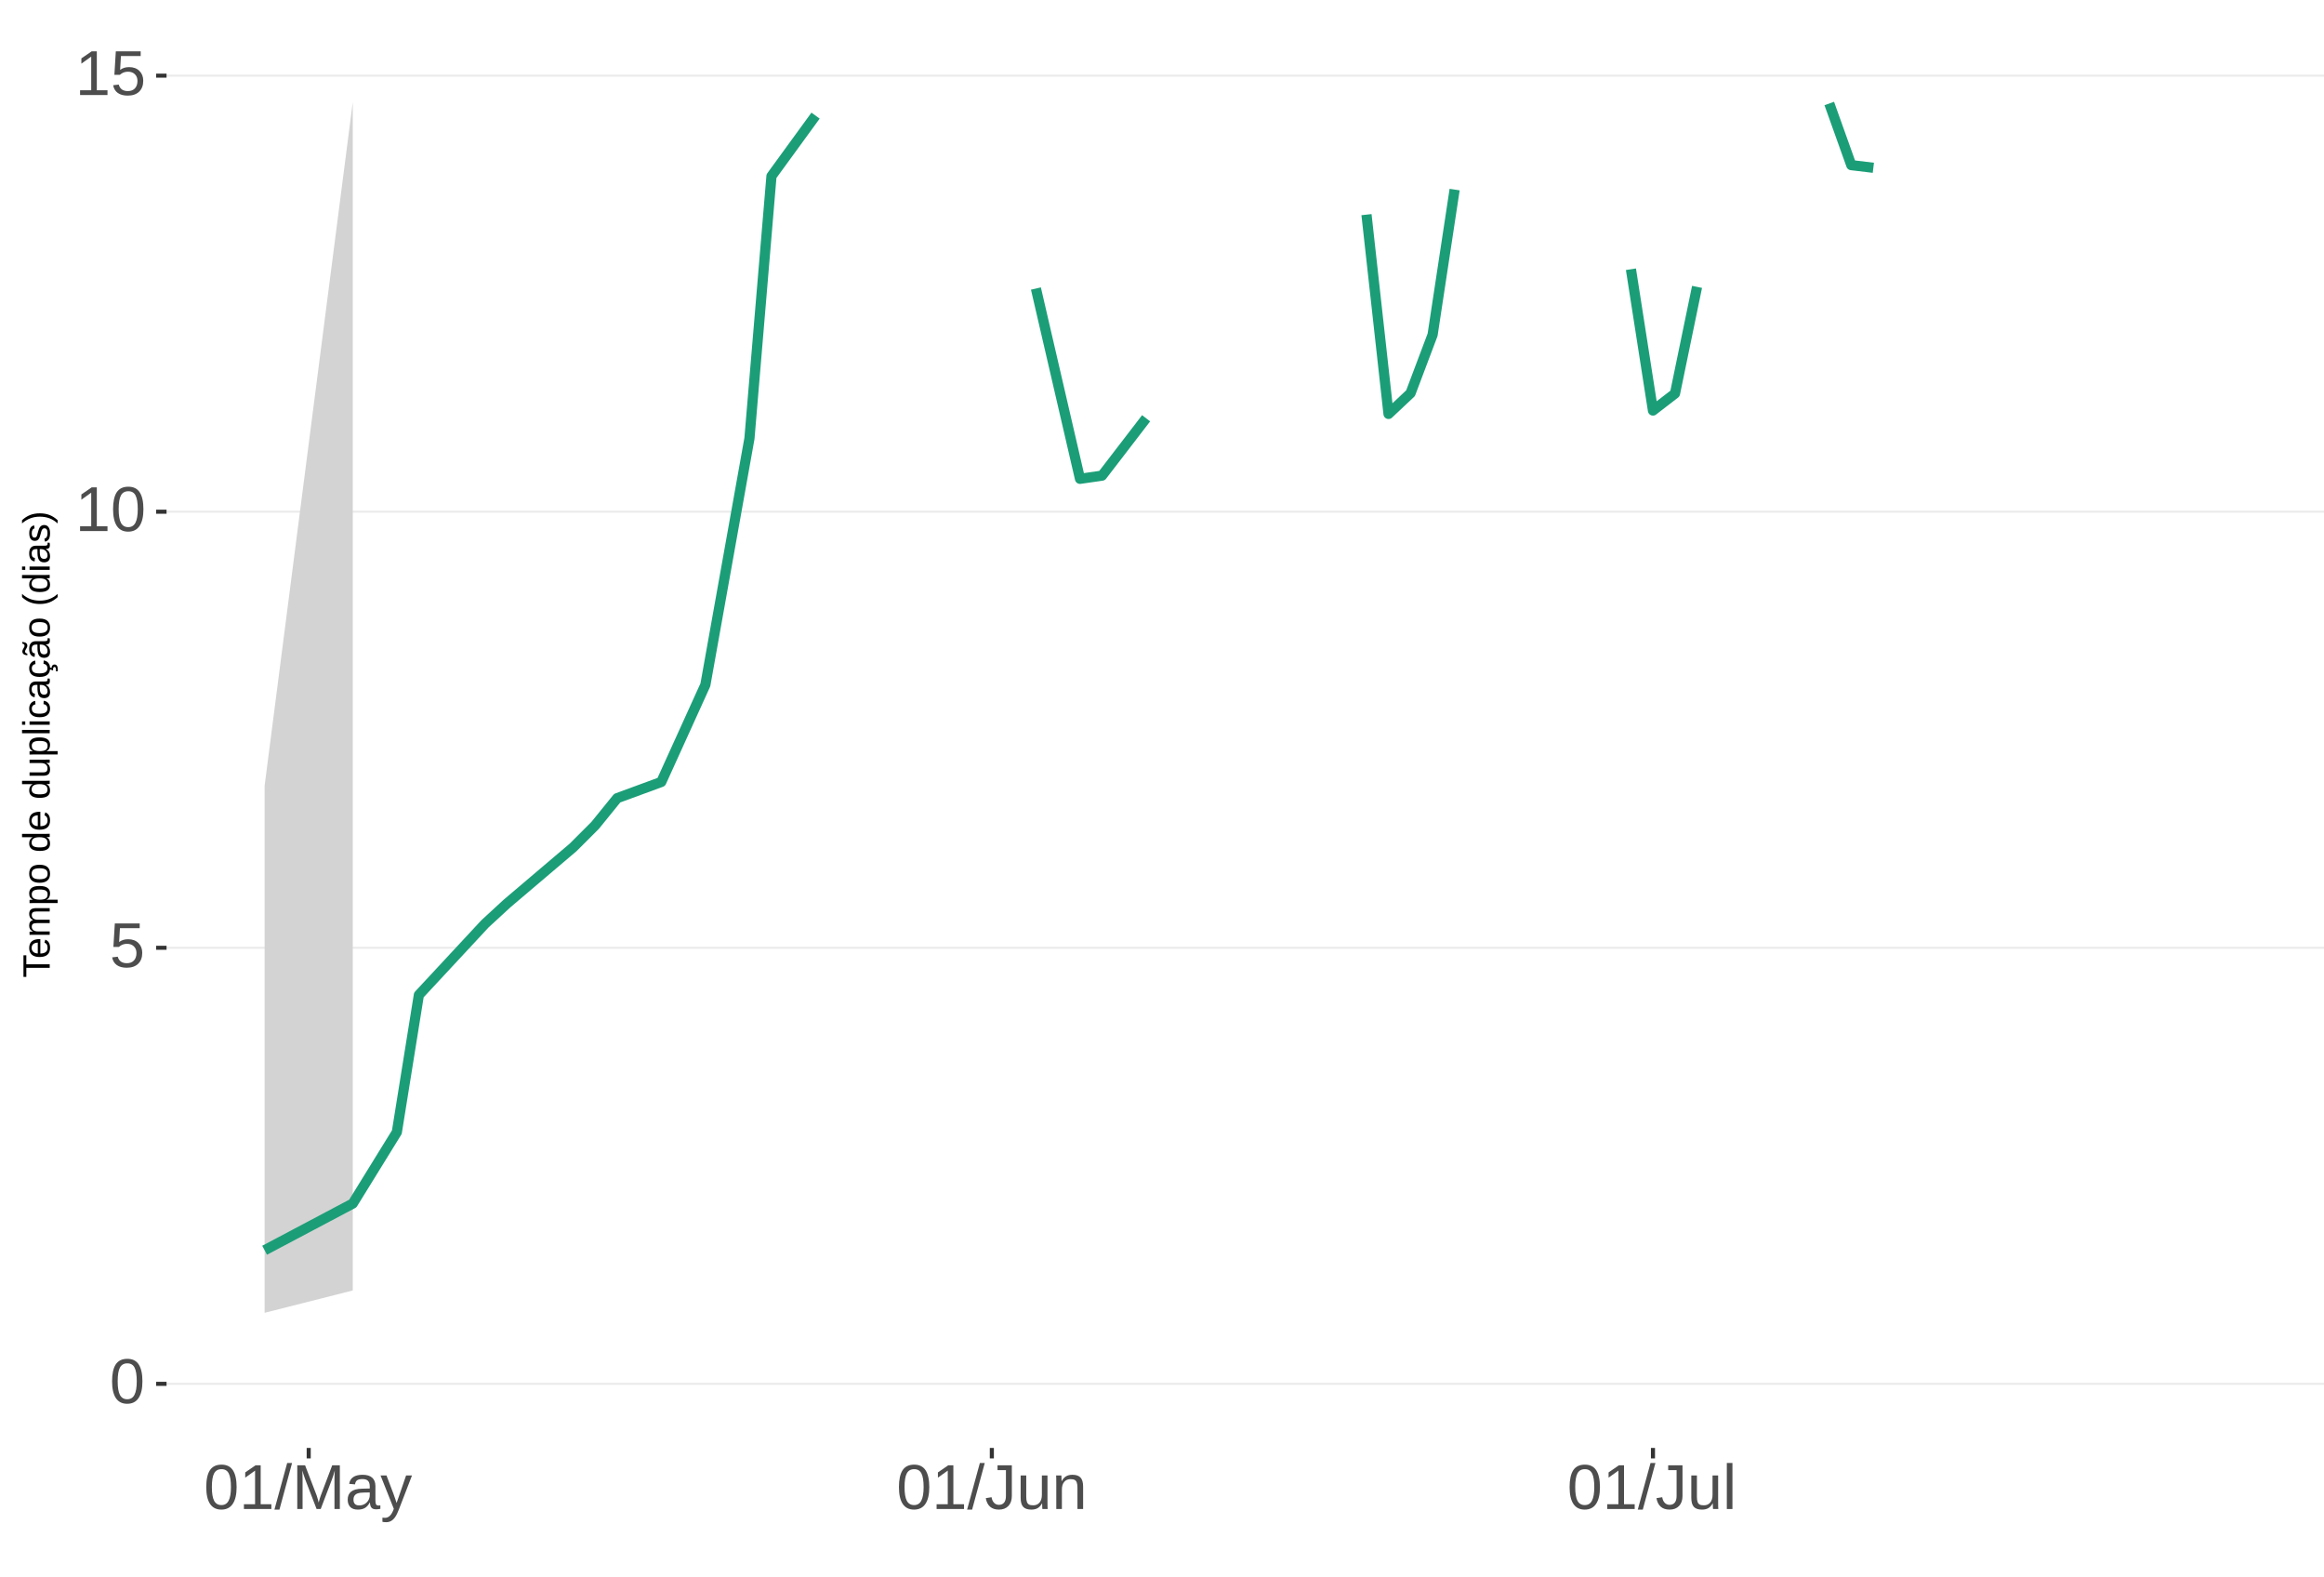
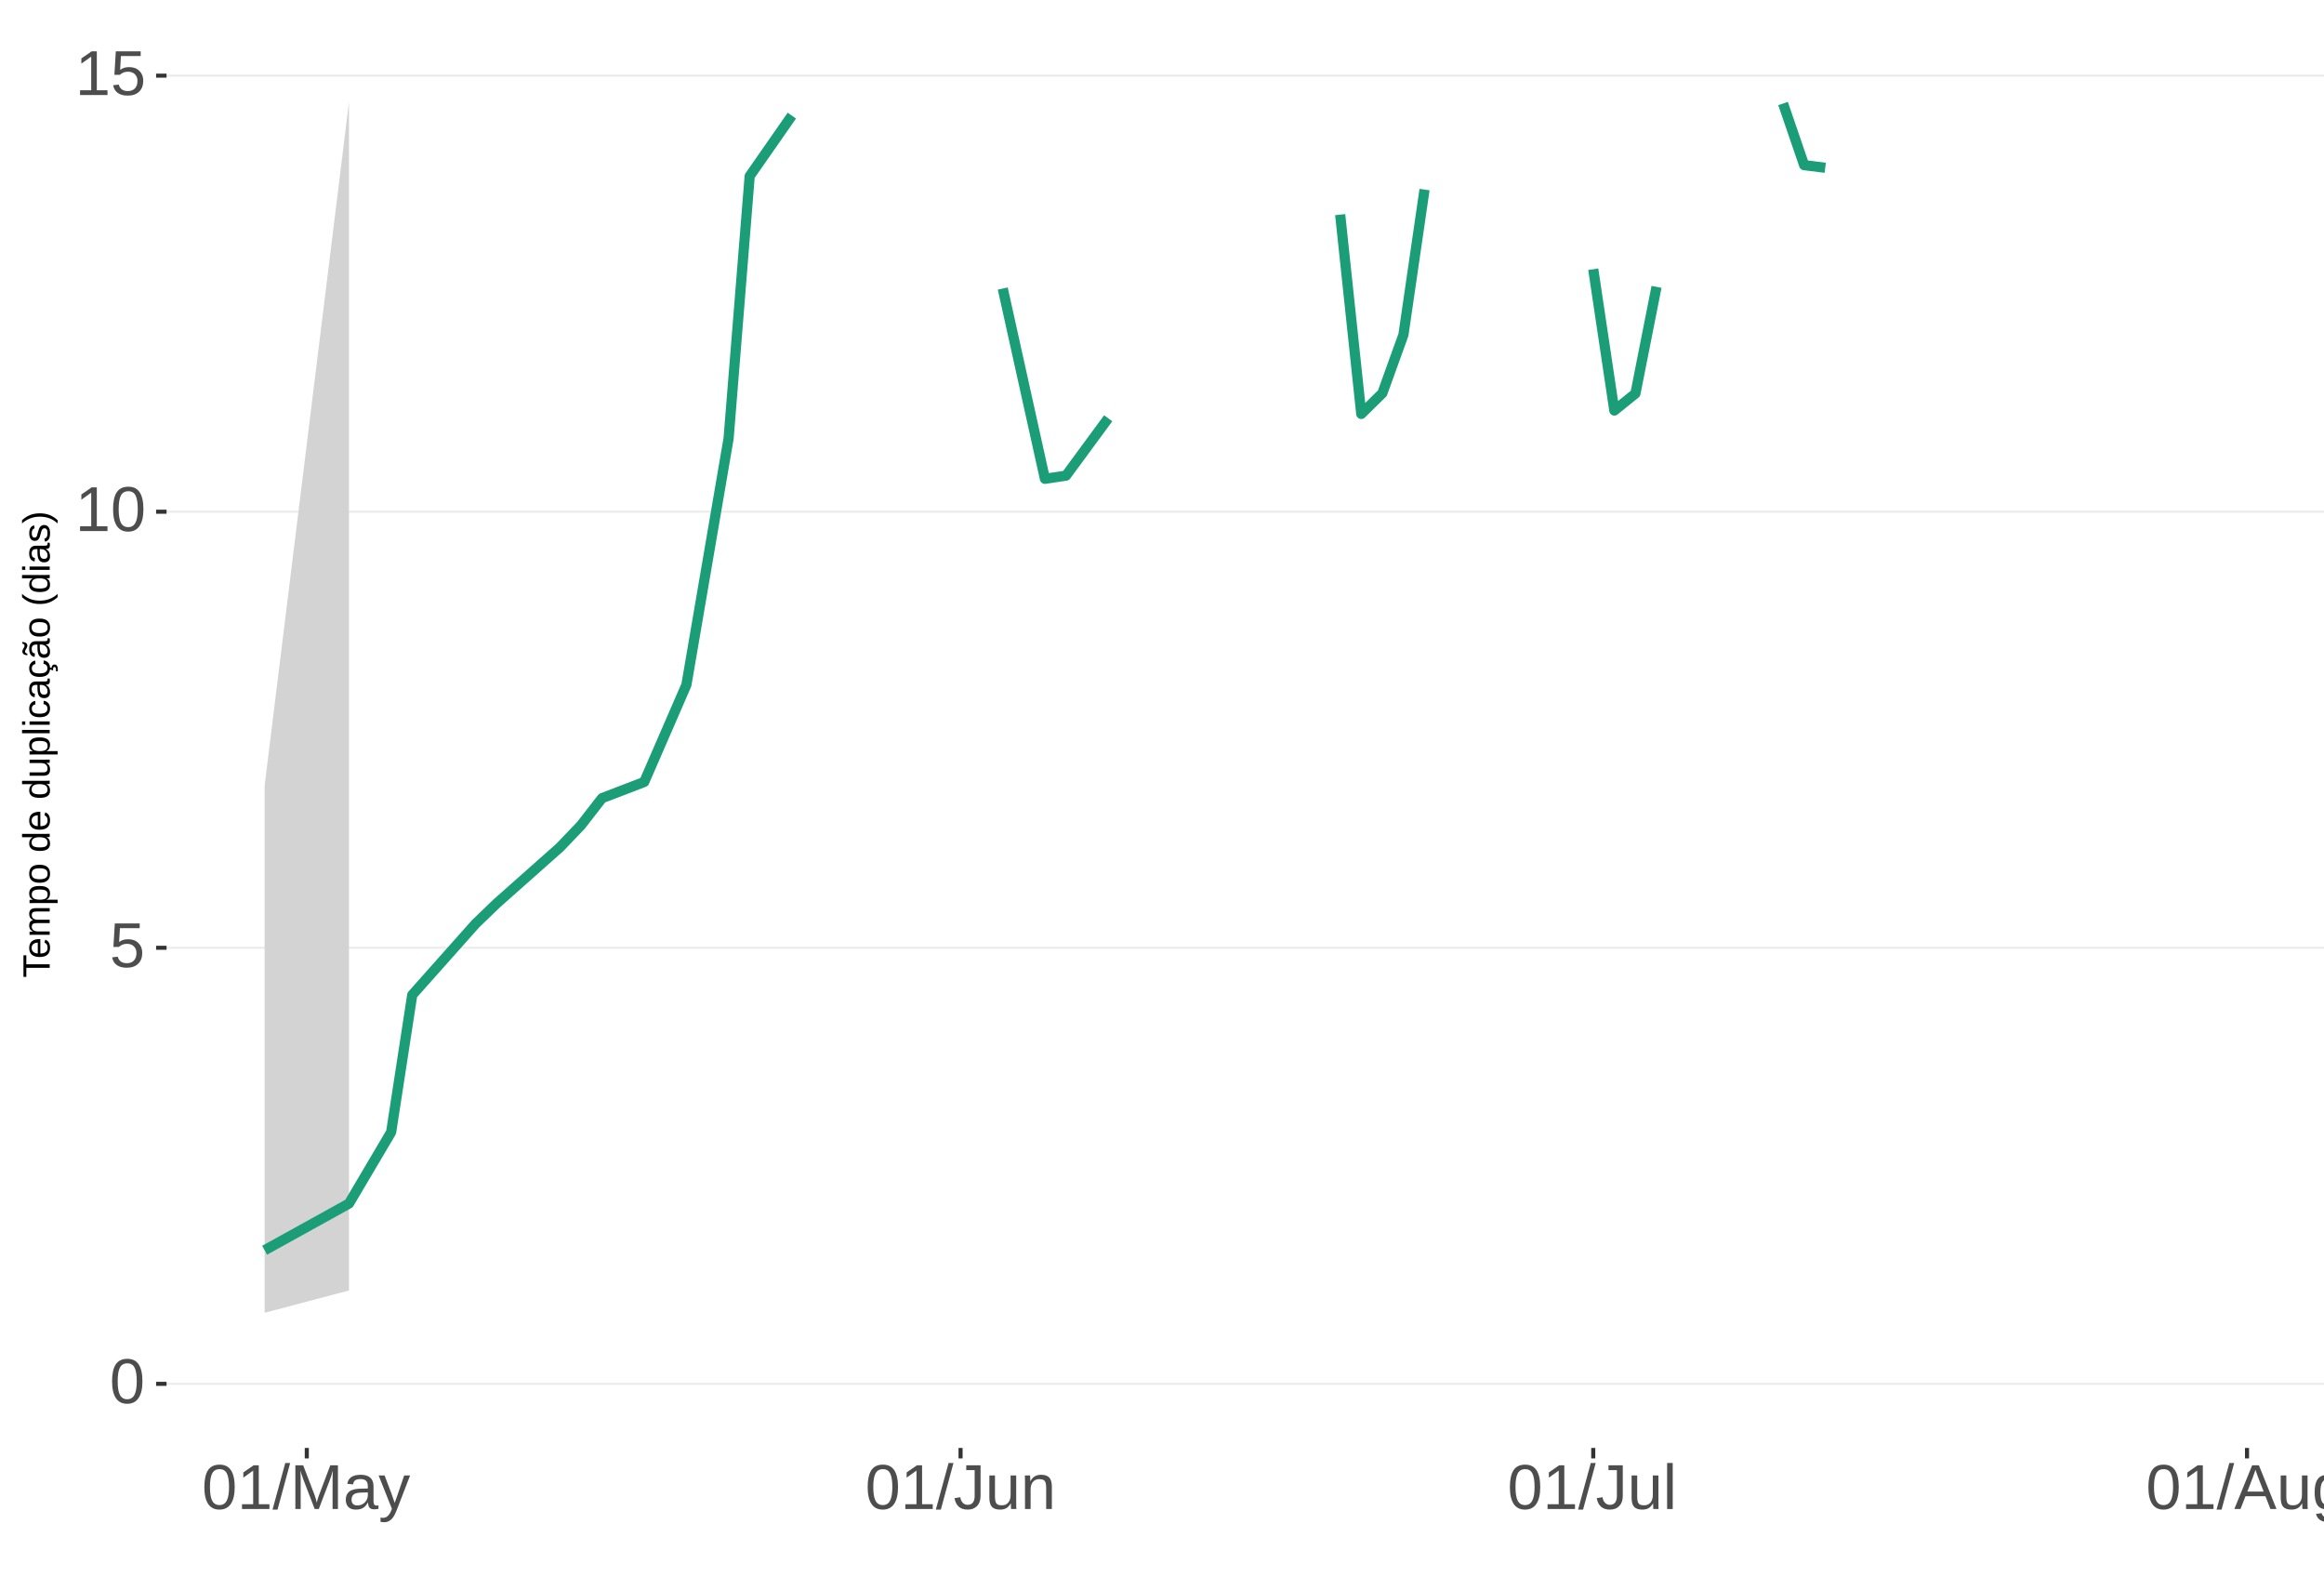
<svg xmlns="http://www.w3.org/2000/svg" xmlns:xlink="http://www.w3.org/1999/xlink" width="609pt" height="413pt" viewBox="0 0 609 413" version="1.1">
  <defs>
    <g>
      <symbol overflow="visible" id="glyph0-0">
        <path style="stroke:none;" d="M 1.672 -11.453 L 10.812 -11.453 L 10.812 0 L 1.672 0 Z M 2.281 -10.844 L 2.281 -0.625 L 10.203 -0.625 L 10.203 -10.844 Z M 2.281 -10.844 " />
      </symbol>
      <symbol overflow="visible" id="glyph0-1">
        <path style="stroke:none;" d="M 8.609 -5.734 C 8.609 -3.816 8.27 -2.352 7.594 -1.344 C 6.926 -0.344 5.93 0.156 4.609 0.156 C 3.297 0.156 2.305 -0.344 1.641 -1.344 C 0.984 -2.344 0.656 -3.805 0.656 -5.734 C 0.656 -7.703 0.973 -9.176 1.609 -10.156 C 2.254 -11.133 3.27 -11.625 4.656 -11.625 C 6.008 -11.625 7.004 -11.129 7.641 -10.141 C 8.285 -9.148 8.609 -7.68 8.609 -5.734 Z M 7.125 -5.734 C 7.125 -7.391 6.93 -8.586 6.547 -9.328 C 6.172 -10.066 5.539 -10.438 4.656 -10.438 C 3.758 -10.438 3.113 -10.07 2.719 -9.344 C 2.32 -8.613 2.125 -7.41 2.125 -5.734 C 2.125 -4.109 2.32 -2.914 2.719 -2.156 C 3.125 -1.406 3.758 -1.031 4.625 -1.031 C 5.488 -1.031 6.117 -1.414 6.516 -2.188 C 6.922 -2.957 7.125 -4.141 7.125 -5.734 Z M 7.125 -5.734 " />
      </symbol>
      <symbol overflow="visible" id="glyph0-2">
        <path style="stroke:none;" d="M 8.562 -3.734 C 8.562 -2.523 8.203 -1.57 7.484 -0.875 C 6.766 -0.188 5.77 0.156 4.5 0.156 C 3.426 0.156 2.562 -0.07 1.906 -0.531 C 1.25 -1 0.836 -1.676 0.672 -2.562 L 2.141 -2.734 C 2.453 -1.598 3.25 -1.031 4.531 -1.031 C 5.312 -1.031 5.926 -1.266 6.375 -1.734 C 6.82 -2.211 7.047 -2.867 7.047 -3.703 C 7.047 -4.422 6.82 -5 6.375 -5.438 C 5.926 -5.883 5.32 -6.109 4.562 -6.109 C 4.164 -6.109 3.797 -6.047 3.453 -5.922 C 3.109 -5.797 2.77 -5.586 2.438 -5.297 L 1 -5.297 L 1.375 -11.453 L 7.891 -11.453 L 7.891 -10.219 L 2.719 -10.219 L 2.5 -6.578 C 3.133 -7.066 3.922 -7.312 4.859 -7.312 C 5.992 -7.312 6.895 -6.977 7.562 -6.312 C 8.227 -5.656 8.562 -4.797 8.562 -3.734 Z M 8.562 -3.734 " />
      </symbol>
      <symbol overflow="visible" id="glyph0-3">
        <path style="stroke:none;" d="M 1.266 0 L 1.266 -1.25 L 4.188 -1.25 L 4.188 -10.062 L 1.609 -8.219 L 1.609 -9.594 L 4.312 -11.453 L 5.656 -11.453 L 5.656 -1.25 L 8.453 -1.25 L 8.453 0 Z M 1.266 0 " />
      </symbol>
      <symbol overflow="visible" id="glyph0-4">
        <path style="stroke:none;" d="M 0 0.156 L 3.344 -12.062 L 4.625 -12.062 L 1.312 0.156 Z M 0 0.156 " />
      </symbol>
      <symbol overflow="visible" id="glyph0-5">
        <path style="stroke:none;" d="M 11.109 0 L 11.109 -7.641 C 11.109 -8.484 11.133 -9.297 11.188 -10.078 C 10.914 -9.109 10.676 -8.352 10.469 -7.812 L 7.5 0 L 6.422 0 L 3.422 -7.812 L 2.953 -9.188 L 2.688 -10.078 L 2.719 -9.188 L 2.75 -7.641 L 2.75 0 L 1.359 0 L 1.359 -11.453 L 3.406 -11.453 L 6.453 -3.516 C 6.566 -3.191 6.672 -2.848 6.766 -2.484 C 6.867 -2.117 6.938 -1.852 6.969 -1.688 C 7.008 -1.906 7.098 -2.234 7.234 -2.672 C 7.379 -3.117 7.473 -3.398 7.516 -3.516 L 10.516 -11.453 L 12.516 -11.453 L 12.516 0 Z M 11.109 0 " />
      </symbol>
      <symbol overflow="visible" id="glyph0-6">
        <path style="stroke:none;" d="M 3.359 0.156 C 2.484 0.156 1.82 -0.07 1.375 -0.531 C 0.926 -1 0.703 -1.641 0.703 -2.453 C 0.703 -3.367 1 -4.066 1.594 -4.547 C 2.195 -5.035 3.164 -5.297 4.5 -5.328 L 6.484 -5.375 L 6.484 -5.844 C 6.484 -6.562 6.332 -7.07 6.031 -7.375 C 5.727 -7.688 5.25 -7.844 4.594 -7.844 C 3.938 -7.844 3.457 -7.734 3.156 -7.516 C 2.863 -7.297 2.688 -6.941 2.625 -6.453 L 1.094 -6.594 C 1.344 -8.176 2.52 -8.969 4.625 -8.969 C 5.727 -8.969 6.562 -8.711 7.125 -8.203 C 7.688 -7.691 7.969 -6.957 7.969 -6 L 7.969 -2.219 C 7.969 -1.781 8.02 -1.453 8.125 -1.234 C 8.238 -1.016 8.457 -0.906 8.781 -0.906 C 8.926 -0.906 9.086 -0.922 9.266 -0.953 L 9.266 -0.047 C 8.891 0.035 8.516 0.078 8.141 0.078 C 7.586 0.078 7.188 -0.062 6.938 -0.344 C 6.695 -0.625 6.562 -1.07 6.531 -1.688 L 6.484 -1.688 C 6.109 -1.008 5.672 -0.531 5.172 -0.25 C 4.68 0.02 4.078 0.156 3.359 0.156 Z M 3.703 -0.938 C 4.234 -0.938 4.707 -1.055 5.125 -1.297 C 5.551 -1.547 5.883 -1.879 6.125 -2.297 C 6.363 -2.723 6.484 -3.164 6.484 -3.625 L 6.484 -4.344 L 4.875 -4.312 C 4.188 -4.301 3.664 -4.227 3.312 -4.094 C 2.957 -3.969 2.688 -3.77 2.5 -3.5 C 2.312 -3.227 2.219 -2.875 2.219 -2.438 C 2.219 -1.957 2.344 -1.586 2.594 -1.328 C 2.852 -1.066 3.223 -0.938 3.703 -0.938 Z M 3.703 -0.938 " />
      </symbol>
      <symbol overflow="visible" id="glyph0-7">
        <path style="stroke:none;" d="M 1.547 3.453 C 1.148 3.453 0.816 3.422 0.547 3.359 L 0.547 2.266 C 0.754 2.297 0.984 2.312 1.234 2.312 C 2.141 2.312 2.859 1.645 3.391 0.312 L 3.531 -0.047 L 0.047 -8.797 L 1.609 -8.797 L 3.453 -3.938 C 3.484 -3.863 3.516 -3.77 3.547 -3.656 C 3.586 -3.551 3.711 -3.195 3.922 -2.594 C 4.129 -2 4.238 -1.664 4.25 -1.594 L 4.828 -3.203 L 6.75 -8.797 L 8.297 -8.797 L 4.906 0 C 4.551 0.938 4.211 1.633 3.891 2.094 C 3.578 2.551 3.227 2.891 2.844 3.109 C 2.469 3.336 2.035 3.453 1.547 3.453 Z M 1.547 3.453 " />
      </symbol>
      <symbol overflow="visible" id="glyph0-8">
        <path style="stroke:none;" d="M 3.719 0.156 C 1.781 0.156 0.629 -0.844 0.266 -2.844 L 1.781 -3.094 C 1.875 -2.469 2.094 -1.977 2.438 -1.625 C 2.781 -1.27 3.207 -1.094 3.719 -1.094 C 4.289 -1.094 4.738 -1.285 5.062 -1.672 C 5.383 -2.066 5.547 -2.641 5.547 -3.391 L 5.547 -10.188 L 3.344 -10.188 L 3.344 -11.453 L 7.094 -11.453 L 7.094 -3.422 C 7.094 -2.305 6.789 -1.43 6.188 -0.797 C 5.582 -0.16 4.758 0.156 3.719 0.156 Z M 3.719 0.156 " />
      </symbol>
      <symbol overflow="visible" id="glyph0-9">
        <path style="stroke:none;" d="M 2.547 -8.797 L 2.547 -3.219 C 2.547 -2.633 2.602 -2.18 2.719 -1.859 C 2.832 -1.547 3.016 -1.316 3.266 -1.172 C 3.516 -1.035 3.883 -0.969 4.375 -0.969 C 5.07 -0.969 5.625 -1.207 6.031 -1.688 C 6.438 -2.176 6.641 -2.848 6.641 -3.703 L 6.641 -8.797 L 8.109 -8.797 L 8.109 -1.875 C 8.109 -0.852 8.125 -0.227 8.156 0 L 6.781 0 C 6.77 -0.031 6.758 -0.102 6.75 -0.219 C 6.75 -0.344 6.742 -0.477 6.734 -0.625 C 6.723 -0.781 6.711 -1.07 6.703 -1.5 L 6.688 -1.5 C 6.352 -0.895 5.961 -0.469 5.516 -0.219 C 5.078 0.031 4.531 0.156 3.875 0.156 C 2.906 0.156 2.195 -0.082 1.75 -0.562 C 1.301 -1.039 1.078 -1.832 1.078 -2.938 L 1.078 -8.797 Z M 2.547 -8.797 " />
      </symbol>
      <symbol overflow="visible" id="glyph0-10">
        <path style="stroke:none;" d="M 6.703 0 L 6.703 -5.578 C 6.703 -6.16 6.645 -6.609 6.531 -6.922 C 6.426 -7.242 6.25 -7.473 6 -7.609 C 5.75 -7.754 5.379 -7.828 4.891 -7.828 C 4.191 -7.828 3.641 -7.586 3.234 -7.109 C 2.828 -6.629 2.625 -5.957 2.625 -5.094 L 2.625 0 L 1.156 0 L 1.156 -6.922 C 1.156 -7.941 1.141 -8.566 1.109 -8.797 L 2.484 -8.797 C 2.492 -8.773 2.5 -8.703 2.5 -8.578 C 2.508 -8.461 2.516 -8.328 2.516 -8.172 C 2.523 -8.016 2.535 -7.723 2.547 -7.297 L 2.578 -7.297 C 2.91 -7.898 3.297 -8.328 3.734 -8.578 C 4.18 -8.836 4.734 -8.969 5.391 -8.969 C 6.359 -8.969 7.066 -8.723 7.516 -8.234 C 7.961 -7.754 8.188 -6.961 8.188 -5.859 L 8.188 0 Z M 6.703 0 " />
      </symbol>
      <symbol overflow="visible" id="glyph0-11">
        <path style="stroke:none;" d="M 1.125 0 L 1.125 -12.062 L 2.594 -12.062 L 2.594 0 Z M 1.125 0 " />
+       </symbol>
+       <symbol overflow="visible" id="glyph0-12">
+         <path style="stroke:none;" d="M 9.484 0 L 8.188 -3.344 L 2.953 -3.344 L 1.641 0 L 0.031 0 L 4.703 -11.453 L 6.469 -11.453 L 11.078 0 Z M 5.578 -10.281 L 5.5 -10.062 C 5.363 -9.613 5.16 -9.035 4.891 -8.328 L 3.438 -4.562 L 7.719 -4.562 L 6.25 -8.344 C 6.094 -8.719 5.941 -9.141 5.797 -9.609 Z M 5.578 -10.281 " />
+       </symbol>
+       <symbol overflow="visible" id="glyph0-13">
+         <path style="stroke:none;" d="M 4.453 3.453 C 3.492 3.453 2.727 3.266 2.156 2.891 C 1.594 2.516 1.227 1.977 1.062 1.281 L 2.531 1.078 C 2.633 1.484 2.852 1.797 3.188 2.016 C 3.52 2.234 3.957 2.344 4.5 2.344 C 5.957 2.344 6.688 1.488 6.688 -0.219 L 6.688 -1.641 L 6.672 -1.641 C 6.391 -1.066 6.008 -0.641 5.531 -0.359 C 5.051 -0.078 4.488 0.062 3.844 0.062 C 2.758 0.062 1.961 -0.289 1.453 -1 C 0.953 -1.719 0.703 -2.848 0.703 -4.391 C 0.703 -5.941 0.973 -7.086 1.516 -7.828 C 2.055 -8.566 2.883 -8.938 4 -8.938 C 4.625 -8.938 5.164 -8.789 5.625 -8.5 C 6.082 -8.219 6.438 -7.816 6.688 -7.297 L 6.703 -7.297 C 6.703 -7.461 6.711 -7.742 6.734 -8.141 C 6.754 -8.547 6.773 -8.766 6.797 -8.797 L 8.188 -8.797 C 8.156 -8.504 8.141 -7.898 8.141 -6.984 L 8.141 -0.25 C 8.141 2.219 6.91 3.453 4.453 3.453 Z M 6.688 -4.406 C 6.688 -5.113 6.586 -5.727 6.391 -6.25 C 6.191 -6.77 5.914 -7.164 5.562 -7.438 C 5.207 -7.707 4.805 -7.844 4.359 -7.844 C 3.609 -7.844 3.062 -7.57 2.719 -7.031 C 2.383 -6.488 2.219 -5.613 2.219 -4.406 C 2.219 -3.195 2.375 -2.328 2.688 -1.797 C 3.008 -1.273 3.555 -1.016 4.328 -1.016 C 4.797 -1.016 5.207 -1.148 5.562 -1.422 C 5.914 -1.691 6.191 -2.078 6.391 -2.578 C 6.586 -3.086 6.688 -3.695 6.688 -4.406 Z M 6.688 -4.406 " />
      </symbol>
      <symbol overflow="visible" id="glyph1-0">
        <path style="stroke:none;" d="M -6.875 -1 L -6.875 -6.5 L 0 -6.5 L 0 -1 Z M -6.516 -1.375 L -0.375 -1.375 L -0.375 -6.125 L -6.516 -6.125 Z M -6.516 -1.375 " />
      </symbol>
      <symbol overflow="visible" id="glyph1-1">
        <path style="stroke:none;" d="M -6.125 -3.516 L 0 -3.516 L 0 -2.594 L -6.125 -2.594 L -6.125 -0.219 L -6.875 -0.219 L -6.875 -5.875 L -6.125 -5.875 Z M -6.125 -3.516 " />
      </symbol>
      <symbol overflow="visible" id="glyph1-2">
        <path style="stroke:none;" d="M -2.453 -1.344 C -1.848 -1.344 -1.379 -1.469 -1.047 -1.719 C -0.723 -1.969 -0.562 -2.336 -0.562 -2.828 C -0.562 -3.203 -0.633 -3.504 -0.781 -3.734 C -0.938 -3.961 -1.133 -4.117 -1.375 -4.203 L -1.156 -4.969 C -0.32 -4.656 0.094 -3.941 0.094 -2.828 C 0.094 -2.047 -0.133 -1.445 -0.594 -1.031 C -1.062 -0.625 -1.754 -0.422 -2.672 -0.422 C -3.547 -0.422 -4.211 -0.625 -4.672 -1.031 C -5.141 -1.445 -5.375 -2.031 -5.375 -2.781 C -5.375 -4.344 -4.441 -5.125 -2.578 -5.125 L -2.453 -5.125 Z M -3.125 -4.203 C -3.688 -4.16 -4.094 -4.02 -4.344 -3.781 C -4.602 -3.551 -4.734 -3.219 -4.734 -2.781 C -4.734 -2.352 -4.586 -2.016 -4.297 -1.766 C -4.016 -1.516 -3.625 -1.379 -3.125 -1.359 Z M -3.125 -4.203 " />
      </symbol>
      <symbol overflow="visible" id="glyph1-3">
        <path style="stroke:none;" d="M 0 -3.75 L -3.344 -3.75 C -3.852 -3.75 -4.207 -3.676 -4.406 -3.531 C -4.602 -3.395 -4.703 -3.145 -4.703 -2.781 C -4.703 -2.406 -4.555 -2.109 -4.266 -1.891 C -3.984 -1.672 -3.582 -1.562 -3.062 -1.562 L 0 -1.562 L 0 -0.688 L -4.156 -0.688 C -4.77 -0.688 -5.145 -0.68 -5.281 -0.672 L -5.281 -1.5 C -5.27 -1.5 -5.227 -1.5 -5.156 -1.5 C -5.082 -1.508 -5 -1.516 -4.906 -1.516 C -4.812 -1.523 -4.633 -1.531 -4.375 -1.531 L -4.375 -1.547 C -4.75 -1.734 -5.008 -1.945 -5.156 -2.188 C -5.301 -2.438 -5.375 -2.738 -5.375 -3.094 C -5.375 -3.488 -5.297 -3.801 -5.141 -4.031 C -4.984 -4.27 -4.727 -4.438 -4.375 -4.531 L -4.375 -4.547 C -4.727 -4.723 -4.984 -4.941 -5.141 -5.203 C -5.297 -5.461 -5.375 -5.773 -5.375 -6.141 C -5.375 -6.672 -5.227 -7.055 -4.938 -7.297 C -4.656 -7.547 -4.18 -7.672 -3.516 -7.672 L 0 -7.672 L 0 -6.797 L -3.344 -6.797 C -3.852 -6.797 -4.207 -6.723 -4.406 -6.578 C -4.602 -6.441 -4.703 -6.191 -4.703 -5.828 C -4.703 -5.453 -4.555 -5.156 -4.266 -4.938 C -3.984 -4.727 -3.582 -4.625 -3.062 -4.625 L 0 -4.625 Z M 0 -3.75 " />
      </symbol>
      <symbol overflow="visible" id="glyph1-4">
        <path style="stroke:none;" d="M -2.672 -5.141 C -0.828 -5.141 0.094 -4.492 0.094 -3.203 C 0.094 -2.391 -0.211 -1.844 -0.828 -1.562 L -0.828 -1.531 C -0.797 -1.539 -0.516 -1.547 0.016 -1.547 L 2.078 -1.547 L 2.078 -0.672 L -4.203 -0.672 C -4.742 -0.672 -5.102 -0.66 -5.281 -0.641 L -5.281 -1.5 C -5.27 -1.5 -5.223 -1.5 -5.141 -1.5 C -5.066 -1.508 -4.945 -1.52 -4.781 -1.531 C -4.613 -1.539 -4.5 -1.547 -4.438 -1.547 L -4.438 -1.562 C -4.758 -1.719 -4.992 -1.922 -5.141 -2.172 C -5.297 -2.43 -5.375 -2.773 -5.375 -3.203 C -5.375 -3.848 -5.156 -4.332 -4.719 -4.656 C -4.281 -4.977 -3.598 -5.141 -2.672 -5.141 Z M -2.641 -4.219 C -3.379 -4.219 -3.906 -4.117 -4.219 -3.922 C -4.539 -3.723 -4.703 -3.406 -4.703 -2.969 C -4.703 -2.625 -4.629 -2.352 -4.484 -2.156 C -4.336 -1.957 -4.109 -1.805 -3.797 -1.703 C -3.484 -1.598 -3.078 -1.547 -2.578 -1.547 C -1.879 -1.547 -1.363 -1.656 -1.031 -1.875 C -0.707 -2.102 -0.547 -2.469 -0.547 -2.969 C -0.547 -3.406 -0.707 -3.723 -1.031 -3.922 C -1.352 -4.117 -1.891 -4.219 -2.641 -4.219 Z M -2.641 -4.219 " />
      </symbol>
      <symbol overflow="visible" id="glyph1-5">
        <path style="stroke:none;" d="M -2.641 -5.141 C -1.723 -5.141 -1.035 -4.938 -0.578 -4.531 C -0.129 -4.125 0.094 -3.535 0.094 -2.766 C 0.094 -1.992 -0.141 -1.41 -0.609 -1.016 C -1.078 -0.617 -1.754 -0.422 -2.641 -0.422 C -4.461 -0.422 -5.375 -1.207 -5.375 -2.781 C -5.375 -3.594 -5.148 -4.188 -4.703 -4.562 C -4.266 -4.945 -3.578 -5.141 -2.641 -5.141 Z M -2.641 -4.219 C -3.367 -4.219 -3.898 -4.109 -4.234 -3.891 C -4.566 -3.672 -4.734 -3.305 -4.734 -2.797 C -4.734 -2.285 -4.562 -1.914 -4.219 -1.688 C -3.883 -1.457 -3.359 -1.344 -2.641 -1.344 C -1.953 -1.344 -1.43 -1.453 -1.078 -1.672 C -0.723 -1.898 -0.547 -2.258 -0.547 -2.75 C -0.547 -3.281 -0.711 -3.656 -1.047 -3.875 C -1.391 -4.102 -1.922 -4.219 -2.641 -4.219 Z M -2.641 -4.219 " />
      </symbol>
      <symbol overflow="visible" id="glyph1-6">
        <path style="stroke:none;" d="" />
      </symbol>
      <symbol overflow="visible" id="glyph1-7">
        <path style="stroke:none;" d="M -0.844 -4.016 C -0.508 -3.848 -0.27 -3.629 -0.125 -3.359 C 0.02 -3.086 0.094 -2.754 0.094 -2.359 C 0.094 -1.691 -0.129 -1.203 -0.578 -0.891 C -1.023 -0.578 -1.707 -0.422 -2.625 -0.422 C -4.457 -0.422 -5.375 -1.066 -5.375 -2.359 C -5.375 -2.766 -5.301 -3.098 -5.156 -3.359 C -5.008 -3.629 -4.781 -3.848 -4.469 -4.016 L -7.25 -4.016 L -7.25 -4.891 L -1.094 -4.891 C -0.539 -4.891 -0.176 -4.898 0 -4.922 L 0 -4.078 C -0.051 -4.066 -0.172 -4.055 -0.359 -4.047 C -0.547 -4.035 -0.707 -4.031 -0.844 -4.031 Z M -2.641 -1.344 C -1.898 -1.344 -1.367 -1.438 -1.047 -1.625 C -0.734 -1.82 -0.578 -2.145 -0.578 -2.594 C -0.578 -3.082 -0.75 -3.441 -1.094 -3.672 C -1.438 -3.898 -1.973 -4.016 -2.703 -4.016 C -3.398 -4.016 -3.91 -3.898 -4.234 -3.672 C -4.566 -3.441 -4.734 -3.082 -4.734 -2.594 C -4.734 -2.156 -4.566 -1.836 -4.234 -1.641 C -3.91 -1.441 -3.379 -1.344 -2.641 -1.344 Z M -2.641 -1.344 " />
      </symbol>
      <symbol overflow="visible" id="glyph1-8">
        <path style="stroke:none;" d="M -5.281 -1.531 L -1.938 -1.531 C -1.582 -1.531 -1.305 -1.562 -1.109 -1.625 C -0.922 -1.695 -0.785 -1.805 -0.703 -1.953 C -0.617 -2.109 -0.578 -2.332 -0.578 -2.625 C -0.578 -3.039 -0.723 -3.367 -1.016 -3.609 C -1.305 -3.859 -1.707 -3.984 -2.219 -3.984 L -5.281 -3.984 L -5.281 -4.875 L -1.125 -4.875 C -0.508 -4.875 -0.133 -4.879 0 -4.891 L 0 -4.062 C -0.02 -4.062 -0.062 -4.055 -0.125 -4.047 C -0.195 -4.047 -0.281 -4.039 -0.375 -4.031 C -0.469 -4.031 -0.645 -4.031 -0.906 -4.031 L -0.906 -4.016 C -0.539 -3.816 -0.281 -3.582 -0.125 -3.312 C 0.02 -3.051 0.094 -2.723 0.094 -2.328 C 0.094 -1.742 -0.047 -1.316 -0.328 -1.047 C -0.617 -0.785 -1.098 -0.656 -1.766 -0.656 L -5.281 -0.656 Z M -5.281 -1.531 " />
      </symbol>
      <symbol overflow="visible" id="glyph1-9">
        <path style="stroke:none;" d="M 0 -0.672 L -7.25 -0.672 L -7.25 -1.547 L 0 -1.547 Z M 0 -0.672 " />
      </symbol>
      <symbol overflow="visible" id="glyph1-10">
        <path style="stroke:none;" d="M -6.406 -0.672 L -7.25 -0.672 L -7.25 -1.547 L -6.406 -1.547 Z M 0 -0.672 L -5.281 -0.672 L -5.281 -1.547 L 0 -1.547 Z M 0 -0.672 " />
      </symbol>
      <symbol overflow="visible" id="glyph1-11">
        <path style="stroke:none;" d="M -2.672 -1.344 C -1.961 -1.344 -1.438 -1.453 -1.094 -1.672 C -0.758 -1.891 -0.594 -2.223 -0.594 -2.672 C -0.594 -2.984 -0.676 -3.242 -0.844 -3.453 C -1.02 -3.672 -1.281 -3.801 -1.625 -3.844 L -1.578 -4.734 C -1.066 -4.672 -0.66 -4.457 -0.359 -4.094 C -0.055 -3.727 0.094 -3.266 0.094 -2.703 C 0.094 -1.961 -0.133 -1.395 -0.594 -1 C -1.062 -0.613 -1.742 -0.422 -2.641 -0.422 C -3.535 -0.422 -4.211 -0.613 -4.672 -1 C -5.141 -1.395 -5.375 -1.957 -5.375 -2.688 C -5.375 -3.227 -5.234 -3.676 -4.953 -4.031 C -4.68 -4.395 -4.297 -4.617 -3.797 -4.703 L -3.734 -3.797 C -4.023 -3.754 -4.254 -3.641 -4.422 -3.453 C -4.598 -3.266 -4.688 -3.004 -4.688 -2.672 C -4.688 -2.203 -4.531 -1.863 -4.219 -1.656 C -3.914 -1.445 -3.398 -1.344 -2.672 -1.344 Z M -2.672 -1.344 " />
      </symbol>
      <symbol overflow="visible" id="glyph1-12">
        <path style="stroke:none;" d="M 0.094 -2.016 C 0.094 -1.484 -0.047 -1.082 -0.328 -0.812 C -0.609 -0.551 -0.988 -0.422 -1.469 -0.422 C -2.02 -0.422 -2.441 -0.598 -2.734 -0.953 C -3.023 -1.316 -3.18 -1.898 -3.203 -2.703 L -3.219 -3.891 L -3.516 -3.891 C -3.941 -3.891 -4.25 -3.797 -4.438 -3.609 C -4.625 -3.43 -4.719 -3.148 -4.719 -2.766 C -4.719 -2.367 -4.648 -2.078 -4.516 -1.891 C -4.379 -1.711 -4.164 -1.609 -3.875 -1.578 L -3.953 -0.656 C -4.898 -0.812 -5.375 -1.52 -5.375 -2.781 C -5.375 -3.445 -5.223 -3.945 -4.922 -4.281 C -4.617 -4.613 -4.18 -4.781 -3.609 -4.781 L -1.328 -4.781 C -1.066 -4.781 -0.867 -4.812 -0.734 -4.875 C -0.609 -4.945 -0.547 -5.082 -0.547 -5.281 C -0.547 -5.363 -0.555 -5.457 -0.578 -5.562 L -0.031 -5.562 C 0.02 -5.344 0.047 -5.117 0.047 -4.891 C 0.047 -4.555 -0.035 -4.316 -0.203 -4.172 C -0.379 -4.023 -0.648 -3.941 -1.016 -3.922 L -1.016 -3.891 C -0.609 -3.672 -0.32 -3.41 -0.156 -3.109 C 0.008 -2.805 0.094 -2.441 0.094 -2.016 Z M -0.562 -2.219 C -0.562 -2.539 -0.633 -2.828 -0.781 -3.078 C -0.926 -3.328 -1.125 -3.523 -1.375 -3.672 C -1.633 -3.816 -1.898 -3.891 -2.172 -3.891 L -2.609 -3.891 L -2.594 -2.938 C -2.582 -2.52 -2.535 -2.203 -2.453 -1.984 C -2.379 -1.773 -2.258 -1.613 -2.094 -1.5 C -1.938 -1.383 -1.723 -1.328 -1.453 -1.328 C -1.172 -1.328 -0.953 -1.406 -0.797 -1.562 C -0.641 -1.719 -0.562 -1.938 -0.562 -2.219 Z M -0.562 -2.219 " />
      </symbol>
      <symbol overflow="visible" id="glyph1-13">
        <path style="stroke:none;" d="M -2.672 -1.344 C -1.961 -1.344 -1.438 -1.453 -1.094 -1.672 C -0.758 -1.891 -0.594 -2.223 -0.594 -2.672 C -0.594 -2.984 -0.676 -3.242 -0.844 -3.453 C -1.02 -3.672 -1.281 -3.801 -1.625 -3.844 L -1.578 -4.734 C -1.066 -4.672 -0.66 -4.457 -0.359 -4.094 C -0.055 -3.727 0.094 -3.266 0.094 -2.703 C 0.094 -1.961 -0.133 -1.395 -0.594 -1 C -1.062 -0.613 -1.742 -0.422 -2.641 -0.422 C -3.535 -0.422 -4.211 -0.613 -4.672 -1 C -5.141 -1.395 -5.375 -1.957 -5.375 -2.688 C -5.375 -3.227 -5.234 -3.676 -4.953 -4.031 C -4.68 -4.395 -4.297 -4.617 -3.797 -4.703 L -3.734 -3.797 C -4.023 -3.754 -4.254 -3.641 -4.422 -3.453 C -4.598 -3.266 -4.688 -3.004 -4.688 -2.672 C -4.688 -2.203 -4.531 -1.863 -4.219 -1.656 C -3.914 -1.445 -3.398 -1.344 -2.672 -1.344 Z M 1.234 -3.672 C 1.828 -3.672 2.125 -3.223 2.125 -2.328 C 2.125 -2.148 2.113 -2.004 2.094 -1.891 L 1.625 -1.891 C 1.645 -2.055 1.656 -2.195 1.656 -2.312 C 1.656 -2.789 1.52 -3.031 1.25 -3.031 C 1 -3.031 0.875 -2.812 0.875 -2.375 C 0.875 -2.238 0.879 -2.148 0.891 -2.109 L 0 -2.422 L 0 -2.938 L 0.484 -2.75 C 0.492 -3.062 0.566 -3.289 0.703 -3.438 C 0.836 -3.594 1.016 -3.672 1.234 -3.672 Z M 1.234 -3.672 " />
      </symbol>
      <symbol overflow="visible" id="glyph1-14">
        <path style="stroke:none;" d="M 0.094 -2.016 C 0.094 -1.484 -0.047 -1.082 -0.328 -0.812 C -0.609 -0.551 -0.988 -0.422 -1.469 -0.422 C -2.02 -0.422 -2.441 -0.598 -2.734 -0.953 C -3.023 -1.316 -3.18 -1.898 -3.203 -2.703 L -3.219 -3.891 L -3.516 -3.891 C -3.941 -3.891 -4.25 -3.797 -4.438 -3.609 C -4.625 -3.43 -4.719 -3.148 -4.719 -2.766 C -4.719 -2.367 -4.648 -2.078 -4.516 -1.891 C -4.379 -1.711 -4.164 -1.609 -3.875 -1.578 L -3.953 -0.656 C -4.898 -0.812 -5.375 -1.52 -5.375 -2.781 C -5.375 -3.445 -5.223 -3.945 -4.922 -4.281 C -4.617 -4.613 -4.18 -4.781 -3.609 -4.781 L -1.328 -4.781 C -1.066 -4.781 -0.867 -4.812 -0.734 -4.875 C -0.609 -4.945 -0.547 -5.082 -0.547 -5.281 C -0.547 -5.363 -0.555 -5.457 -0.578 -5.562 L -0.031 -5.562 C 0.02 -5.344 0.047 -5.117 0.047 -4.891 C 0.047 -4.555 -0.035 -4.316 -0.203 -4.172 C -0.379 -4.023 -0.648 -3.941 -1.016 -3.922 L -1.016 -3.891 C -0.609 -3.672 -0.32 -3.41 -0.156 -3.109 C 0.008 -2.805 0.094 -2.441 0.094 -2.016 Z M -0.562 -2.219 C -0.562 -2.539 -0.633 -2.828 -0.781 -3.078 C -0.926 -3.328 -1.125 -3.523 -1.375 -3.672 C -1.633 -3.816 -1.898 -3.891 -2.172 -3.891 L -2.609 -3.891 L -2.594 -2.938 C -2.582 -2.52 -2.535 -2.203 -2.453 -1.984 C -2.379 -1.773 -2.258 -1.613 -2.094 -1.5 C -1.938 -1.383 -1.723 -1.328 -1.453 -1.328 C -1.172 -1.328 -0.953 -1.406 -0.797 -1.562 C -0.641 -1.719 -0.562 -1.938 -0.562 -2.219 Z M -5.859 -3.609 C -5.859 -3.473 -5.891 -3.332 -5.953 -3.188 C -6.016 -3.051 -6.082 -2.922 -6.156 -2.797 C -6.227 -2.672 -6.297 -2.551 -6.359 -2.438 C -6.422 -2.32 -6.453 -2.211 -6.453 -2.109 C -6.453 -1.93 -6.398 -1.797 -6.297 -1.703 C -6.191 -1.617 -6.047 -1.562 -5.859 -1.531 L -5.859 -1.094 C -6.191 -1.125 -6.441 -1.176 -6.609 -1.25 C -6.785 -1.332 -6.922 -1.441 -7.016 -1.578 C -7.117 -1.711 -7.172 -1.879 -7.172 -2.078 C -7.172 -2.223 -7.141 -2.363 -7.078 -2.5 C -7.023 -2.633 -6.957 -2.766 -6.875 -2.891 C -6.801 -3.023 -6.734 -3.145 -6.672 -3.25 C -6.617 -3.363 -6.594 -3.473 -6.594 -3.578 C -6.594 -3.898 -6.785 -4.086 -7.172 -4.141 L -7.172 -4.594 C -6.691 -4.539 -6.352 -4.43 -6.156 -4.266 C -5.957 -4.098 -5.859 -3.879 -5.859 -3.609 Z M -5.859 -3.609 " />
      </symbol>
      <symbol overflow="visible" id="glyph1-15">
        <path style="stroke:none;" d="M -2.594 -0.625 C -3.539 -0.625 -4.383 -0.77 -5.125 -1.062 C -5.875 -1.352 -6.582 -1.805 -7.25 -2.422 L -7.25 -3.266 C -6.57 -2.66 -5.852 -2.211 -5.094 -1.922 C -4.332 -1.641 -3.5 -1.5 -2.594 -1.5 C -1.688 -1.5 -0.852 -1.641 -0.094 -1.922 C 0.664 -2.203 1.391 -2.648 2.078 -3.266 L 2.078 -2.422 C 1.41 -1.805 0.703 -1.352 -0.047 -1.062 C -0.797 -0.77 -1.641 -0.625 -2.578 -0.625 Z M -2.594 -0.625 " />
      </symbol>
      <symbol overflow="visible" id="glyph1-16">
        <path style="stroke:none;" d="M -1.453 -4.641 C -0.961 -4.641 -0.582 -4.453 -0.312 -4.078 C -0.039 -3.703 0.094 -3.176 0.094 -2.5 C 0.094 -1.844 -0.008 -1.332 -0.219 -0.969 C -0.438 -0.613 -0.773 -0.383 -1.234 -0.281 L -1.391 -1.062 C -1.109 -1.133 -0.898 -1.285 -0.766 -1.516 C -0.641 -1.754 -0.578 -2.082 -0.578 -2.5 C -0.578 -2.945 -0.645 -3.27 -0.781 -3.469 C -0.914 -3.676 -1.117 -3.781 -1.391 -3.781 C -1.598 -3.781 -1.766 -3.707 -1.891 -3.562 C -2.023 -3.426 -2.133 -3.195 -2.219 -2.875 L -2.391 -2.25 C -2.516 -1.738 -2.641 -1.375 -2.766 -1.156 C -2.891 -0.945 -3.039 -0.781 -3.219 -0.656 C -3.406 -0.539 -3.629 -0.484 -3.891 -0.484 C -4.367 -0.484 -4.734 -0.656 -4.984 -1 C -5.234 -1.344 -5.359 -1.844 -5.359 -2.5 C -5.359 -3.082 -5.254 -3.547 -5.047 -3.891 C -4.848 -4.234 -4.523 -4.453 -4.078 -4.547 L -3.969 -3.75 C -4.207 -3.707 -4.391 -3.578 -4.516 -3.359 C -4.641 -3.148 -4.703 -2.863 -4.703 -2.5 C -4.703 -2.102 -4.641 -1.812 -4.516 -1.625 C -4.398 -1.438 -4.219 -1.344 -3.969 -1.344 C -3.82 -1.344 -3.695 -1.379 -3.594 -1.453 C -3.5 -1.535 -3.414 -1.648 -3.344 -1.797 C -3.281 -1.953 -3.191 -2.281 -3.078 -2.781 C -2.953 -3.238 -2.836 -3.57 -2.734 -3.781 C -2.641 -3.988 -2.531 -4.148 -2.406 -4.266 C -2.289 -4.379 -2.156 -4.469 -2 -4.531 C -1.844 -4.602 -1.66 -4.641 -1.453 -4.641 Z M -1.453 -4.641 " />
      </symbol>
      <symbol overflow="visible" id="glyph1-17">
        <path style="stroke:none;" d="M -2.578 -2.703 C -1.641 -2.703 -0.797 -2.555 -0.047 -2.266 C 0.703 -1.973 1.41 -1.52 2.078 -0.906 L 2.078 -0.062 C 1.391 -0.676 0.672 -1.125 -0.078 -1.406 C -0.836 -1.688 -1.676 -1.828 -2.594 -1.828 C -3.5 -1.828 -4.328 -1.68 -5.078 -1.391 C -5.836 -1.109 -6.562 -0.664 -7.25 -0.062 L -7.25 -0.906 C -6.582 -1.52 -5.875 -1.973 -5.125 -2.266 C -4.375 -2.555 -3.531 -2.703 -2.594 -2.703 Z M -2.578 -2.703 " />
      </symbol>
    </g>
    <clipPath id="clip1">
      <path d="M 43.645 9.961 L 609 9.961 L 609 379.328 L 43.645 379.328 Z M 43.645 9.961 " />
    </clipPath>
    <clipPath id="clip2">
      <path d="M 43.645 362 L 609 362 L 609 363 L 43.645 363 Z M 43.645 362 " />
    </clipPath>
    <clipPath id="clip3">
      <path d="M 43.645 248 L 609 248 L 609 249 L 43.645 249 Z M 43.645 248 " />
    </clipPath>
    <clipPath id="clip4">
      <path d="M 43.645 133 L 609 133 L 609 135 L 43.645 135 Z M 43.645 133 " />
    </clipPath>
    <clipPath id="clip5">
      <path d="M 43.645 19 L 609 19 L 609 21 L 43.645 21 Z M 43.645 19 " />
    </clipPath>
  </defs>
  <g id="surface276">
    <rect x="0" y="0" width="609" height="413" style="fill:rgb(100%,100%,100%);fill-opacity:1;stroke:none;" />
    <rect x="0" y="0" width="609" height="413" style="fill:rgb(100%,100%,100%);fill-opacity:1;stroke:none;" />
    <path style="fill:none;stroke-width:1.067;stroke-linecap:round;stroke-linejoin:round;stroke:rgb(100%,100%,100%);stroke-opacity:1;stroke-miterlimit:10;" d="M 0 413 L 609 413 L 609 0 L 0 0 Z M 0 413 " />
    <g clip-path="url(#clip1)" clip-rule="nonzero">
      <path style=" stroke:none;fill-rule:nonzero;fill:rgb(100%,100%,100%);fill-opacity:1;" d="M 43.645 379.328 L 609 379.328 L 609 9.961 L 43.645 9.961 Z M 43.645 379.328 " />
    </g>
    <g clip-path="url(#clip2)" clip-rule="nonzero">
      <path style="fill:none;stroke-width:0.533;stroke-linecap:butt;stroke-linejoin:round;stroke:rgb(92.157%,92.157%,92.157%);stroke-opacity:1;stroke-miterlimit:10;" d="M 43.645 362.539 L 609 362.539 " />
    </g>
    <g clip-path="url(#clip3)" clip-rule="nonzero">
      <path style="fill:none;stroke-width:0.533;stroke-linecap:butt;stroke-linejoin:round;stroke:rgb(92.157%,92.157%,92.157%);stroke-opacity:1;stroke-miterlimit:10;" d="M 43.645 248.301 L 609 248.301 " />
    </g>
    <g clip-path="url(#clip4)" clip-rule="nonzero">
      <path style="fill:none;stroke-width:0.533;stroke-linecap:butt;stroke-linejoin:round;stroke:rgb(92.157%,92.157%,92.157%);stroke-opacity:1;stroke-miterlimit:10;" d="M 43.645 134.059 L 609 134.059 " />
    </g>
    <g clip-path="url(#clip5)" clip-rule="nonzero">
      <path style="fill:none;stroke-width:0.533;stroke-linecap:butt;stroke-linejoin:round;stroke:rgb(92.157%,92.157%,92.157%);stroke-opacity:1;stroke-miterlimit:10;" d="M 43.645 19.82 L 609 19.82 " />
    </g>
-     <path style=" stroke:none;fill-rule:nonzero;fill:rgb(82.745%,82.745%,82.745%);fill-opacity:1;" d="M 69.344 205.844 L 92.441 26.754 L 92.441 338.078 L 69.344 343.93 Z M 69.344 205.844 " />
-     <path style="fill:none;stroke-width:2.667;stroke-linecap:butt;stroke-linejoin:round;stroke:rgb(10.588%,61.961%,46.667%);stroke-opacity:1;stroke-miterlimit:10;" d="M 69.344 327.539 L 92.441 315.309 L 103.992 296.602 L 109.766 260.66 L 127.09 242.023 L 132.867 236.703 L 150.191 221.996 L 155.965 216.223 L 161.738 209.102 L 173.289 204.859 L 184.84 179.422 L 196.391 114.863 L 202.164 46.145 L 213.715 30.289 " />
-     <path style="fill:none;stroke-width:2.667;stroke-linecap:butt;stroke-linejoin:round;stroke:rgb(10.588%,61.961%,46.667%);stroke-opacity:1;stroke-miterlimit:10;" d="M 271.461 75.59 L 283.012 125.441 L 288.785 124.609 L 300.336 109.578 " />
-     <path style="fill:none;stroke-width:2.667;stroke-linecap:butt;stroke-linejoin:round;stroke:rgb(10.588%,61.961%,46.667%);stroke-opacity:1;stroke-miterlimit:10;" d="M 358.086 56.23 L 363.859 108.445 L 369.633 103.012 L 375.41 87.699 L 381.184 49.668 " />
-     <path style="fill:none;stroke-width:2.667;stroke-linecap:butt;stroke-linejoin:round;stroke:rgb(10.588%,61.961%,46.667%);stroke-opacity:1;stroke-miterlimit:10;" d="M 427.383 70.535 L 433.156 107.551 L 438.93 103.102 L 444.707 75.156 " />
-     <path style="fill:none;stroke-width:2.667;stroke-linecap:butt;stroke-linejoin:round;stroke:rgb(10.588%,61.961%,46.667%);stroke-opacity:1;stroke-miterlimit:10;" d="M 479.355 27.117 L 485.129 43.262 L 490.906 43.957 " />
+     <path style=" stroke:none;fill-rule:nonzero;fill:rgb(82.745%,82.745%,82.745%);fill-opacity:1;" d="M 69.344 205.844 L 91.449 26.754 L 91.449 338.078 L 69.344 343.93 Z M 69.344 205.844 " />
+     <path style="fill:none;stroke-width:2.667;stroke-linecap:butt;stroke-linejoin:round;stroke:rgb(10.588%,61.961%,46.667%);stroke-opacity:1;stroke-miterlimit:10;" d="M 69.344 327.539 L 91.449 315.309 L 102.5 296.602 L 108.027 260.66 L 124.609 242.023 L 130.133 236.703 L 146.715 221.996 L 152.238 216.223 L 157.766 209.102 L 168.82 204.859 L 179.871 179.422 L 190.926 114.863 L 196.453 46.145 L 207.504 30.289 " />
+     <path style="fill:none;stroke-width:2.667;stroke-linecap:butt;stroke-linejoin:round;stroke:rgb(10.588%,61.961%,46.667%);stroke-opacity:1;stroke-miterlimit:10;" d="M 262.77 75.59 L 273.82 125.441 L 279.348 124.609 L 290.402 109.578 " />
+     <path style="fill:none;stroke-width:2.667;stroke-linecap:butt;stroke-linejoin:round;stroke:rgb(10.588%,61.961%,46.667%);stroke-opacity:1;stroke-miterlimit:10;" d="M 351.191 56.23 L 356.719 108.445 L 362.246 103.012 L 367.77 87.699 L 373.297 49.668 " />
+     <path style="fill:none;stroke-width:2.667;stroke-linecap:butt;stroke-linejoin:round;stroke:rgb(10.588%,61.961%,46.667%);stroke-opacity:1;stroke-miterlimit:10;" d="M 417.508 70.535 L 423.035 107.551 L 428.562 103.102 L 434.09 75.156 " />
+     <path style="fill:none;stroke-width:2.667;stroke-linecap:butt;stroke-linejoin:round;stroke:rgb(10.588%,61.961%,46.667%);stroke-opacity:1;stroke-miterlimit:10;" d="M 467.246 27.117 L 472.773 43.262 L 478.301 43.957 " />
    <g style="fill:rgb(30.196%,30.196%,30.196%);fill-opacity:1;">
      <use xlink:href="#glyph0-1" x="28.715" y="367.611" />
    </g>
    <g style="fill:rgb(30.196%,30.196%,30.196%);fill-opacity:1;">
      <use xlink:href="#glyph0-2" x="28.715" y="253.373" />
    </g>
    <g style="fill:rgb(30.196%,30.196%,30.196%);fill-opacity:1;">
      <use xlink:href="#glyph0-3" x="19.715" y="139.131" />
      <use xlink:href="#glyph0-1" x="28.975" y="139.131" />
    </g>
    <g style="fill:rgb(30.196%,30.196%,30.196%);fill-opacity:1;">
      <use xlink:href="#glyph0-3" x="19.715" y="24.893" />
      <use xlink:href="#glyph0-2" x="28.975" y="24.893" />
    </g>
    <path style="fill:none;stroke-width:1.067;stroke-linecap:butt;stroke-linejoin:round;stroke:rgb(20%,20%,20%);stroke-opacity:1;stroke-miterlimit:10;" d="M 40.906 362.539 L 43.645 362.539 " />
    <path style="fill:none;stroke-width:1.067;stroke-linecap:butt;stroke-linejoin:round;stroke:rgb(20%,20%,20%);stroke-opacity:1;stroke-miterlimit:10;" d="M 40.906 248.301 L 43.645 248.301 " />
    <path style="fill:none;stroke-width:1.067;stroke-linecap:butt;stroke-linejoin:round;stroke:rgb(20%,20%,20%);stroke-opacity:1;stroke-miterlimit:10;" d="M 40.906 134.059 L 43.645 134.059 " />
    <path style="fill:none;stroke-width:1.067;stroke-linecap:butt;stroke-linejoin:round;stroke:rgb(20%,20%,20%);stroke-opacity:1;stroke-miterlimit:10;" d="M 40.906 19.82 L 43.645 19.82 " />
-     <path style="fill:none;stroke-width:1.067;stroke-linecap:butt;stroke-linejoin:round;stroke:rgb(20%,20%,20%);stroke-opacity:1;stroke-miterlimit:10;" d="M 80.895 382.07 L 80.895 379.328 " />
-     <path style="fill:none;stroke-width:1.067;stroke-linecap:butt;stroke-linejoin:round;stroke:rgb(20%,20%,20%);stroke-opacity:1;stroke-miterlimit:10;" d="M 259.91 382.07 L 259.91 379.328 " />
-     <path style="fill:none;stroke-width:1.067;stroke-linecap:butt;stroke-linejoin:round;stroke:rgb(20%,20%,20%);stroke-opacity:1;stroke-miterlimit:10;" d="M 433.156 382.07 L 433.156 379.328 " />
-     <g style="fill:rgb(30.196%,30.196%,30.196%);fill-opacity:1;">
-       <use xlink:href="#glyph0-1" x="53.395" y="395.334" />
-       <use xlink:href="#glyph0-3" x="62.654" y="395.334" />
-       <use xlink:href="#glyph0-4" x="71.914" y="395.334" />
-       <use xlink:href="#glyph0-5" x="76.54" y="395.334" />
-       <use xlink:href="#glyph0-6" x="90.409" y="395.334" />
-       <use xlink:href="#glyph0-7" x="99.669" y="395.334" />
-     </g>
-     <g style="fill:rgb(30.196%,30.196%,30.196%);fill-opacity:1;">
-       <use xlink:href="#glyph0-1" x="234.91" y="395.334" />
-       <use xlink:href="#glyph0-3" x="244.17" y="395.334" />
-       <use xlink:href="#glyph0-4" x="253.43" y="395.334" />
-       <use xlink:href="#glyph0-8" x="258.056" y="395.334" />
-       <use xlink:href="#glyph0-9" x="266.381" y="395.334" />
-       <use xlink:href="#glyph0-10" x="275.641" y="395.334" />
-     </g>
-     <g style="fill:rgb(30.196%,30.196%,30.196%);fill-opacity:1;">
-       <use xlink:href="#glyph0-1" x="410.656" y="395.334" />
-       <use xlink:href="#glyph0-3" x="419.916" y="395.334" />
-       <use xlink:href="#glyph0-4" x="429.176" y="395.334" />
-       <use xlink:href="#glyph0-8" x="433.802" y="395.334" />
-       <use xlink:href="#glyph0-9" x="442.127" y="395.334" />
-       <use xlink:href="#glyph0-11" x="451.387" y="395.334" />
+     <path style="fill:none;stroke-width:1.067;stroke-linecap:butt;stroke-linejoin:round;stroke:rgb(20%,20%,20%);stroke-opacity:1;stroke-miterlimit:10;" d="M 80.395 382.07 L 80.395 379.328 " />
+     <path style="fill:none;stroke-width:1.067;stroke-linecap:butt;stroke-linejoin:round;stroke:rgb(20%,20%,20%);stroke-opacity:1;stroke-miterlimit:10;" d="M 251.715 382.07 L 251.715 379.328 " />
+     <path style="fill:none;stroke-width:1.067;stroke-linecap:butt;stroke-linejoin:round;stroke:rgb(20%,20%,20%);stroke-opacity:1;stroke-miterlimit:10;" d="M 417.508 382.07 L 417.508 379.328 " />
+     <path style="fill:none;stroke-width:1.067;stroke-linecap:butt;stroke-linejoin:round;stroke:rgb(20%,20%,20%);stroke-opacity:1;stroke-miterlimit:10;" d="M 588.828 382.07 L 588.828 379.328 " />
+     <g style="fill:rgb(30.196%,30.196%,30.196%);fill-opacity:1;">
+       <use xlink:href="#glyph0-1" x="52.895" y="395.334" />
+       <use xlink:href="#glyph0-3" x="62.154" y="395.334" />
+       <use xlink:href="#glyph0-4" x="71.414" y="395.334" />
+       <use xlink:href="#glyph0-5" x="76.04" y="395.334" />
+       <use xlink:href="#glyph0-6" x="89.909" y="395.334" />
+       <use xlink:href="#glyph0-7" x="99.169" y="395.334" />
+     </g>
+     <g style="fill:rgb(30.196%,30.196%,30.196%);fill-opacity:1;">
+       <use xlink:href="#glyph0-1" x="226.715" y="395.334" />
+       <use xlink:href="#glyph0-3" x="235.975" y="395.334" />
+       <use xlink:href="#glyph0-4" x="245.234" y="395.334" />
+       <use xlink:href="#glyph0-8" x="249.86" y="395.334" />
+       <use xlink:href="#glyph0-9" x="258.186" y="395.334" />
+       <use xlink:href="#glyph0-10" x="267.445" y="395.334" />
+     </g>
+     <g style="fill:rgb(30.196%,30.196%,30.196%);fill-opacity:1;">
+       <use xlink:href="#glyph0-1" x="395.008" y="395.334" />
+       <use xlink:href="#glyph0-3" x="404.268" y="395.334" />
+       <use xlink:href="#glyph0-4" x="413.527" y="395.334" />
+       <use xlink:href="#glyph0-8" x="418.153" y="395.334" />
+       <use xlink:href="#glyph0-9" x="426.479" y="395.334" />
+       <use xlink:href="#glyph0-11" x="435.738" y="395.334" />
+     </g>
+     <g style="fill:rgb(30.196%,30.196%,30.196%);fill-opacity:1;">
+       <use xlink:href="#glyph0-1" x="562.328" y="395.334" />
+       <use xlink:href="#glyph0-3" x="571.588" y="395.334" />
+       <use xlink:href="#glyph0-4" x="580.848" y="395.334" />
+       <use xlink:href="#glyph0-12" x="585.474" y="395.334" />
+       <use xlink:href="#glyph0-9" x="596.579" y="395.334" />
+       <use xlink:href="#glyph0-13" x="605.839" y="395.334" />
    </g>
    <g style="fill:rgb(0%,0%,0%);fill-opacity:1;">
      <use xlink:href="#glyph1-1" x="13.025" y="256.145" />
      <use xlink:href="#glyph1-2" x="13.025" y="251.145" />
      <use xlink:href="#glyph1-3" x="13.025" y="245.583" />
      <use xlink:href="#glyph1-4" x="13.025" y="237.253" />
      <use xlink:href="#glyph1-5" x="13.025" y="231.691" />
      <use xlink:href="#glyph1-6" x="13.025" y="226.13" />
      <use xlink:href="#glyph1-7" x="13.025" y="223.352" />
      <use xlink:href="#glyph1-2" x="13.025" y="217.79" />
      <use xlink:href="#glyph1-6" x="13.025" y="212.229" />
      <use xlink:href="#glyph1-7" x="13.025" y="209.45" />
      <use xlink:href="#glyph1-8" x="13.025" y="203.889" />
      <use xlink:href="#glyph1-4" x="13.025" y="198.327" />
      <use xlink:href="#glyph1-9" x="13.025" y="192.766" />
      <use xlink:href="#glyph1-10" x="13.025" y="190.544" />
      <use xlink:href="#glyph1-11" x="13.025" y="188.322" />
      <use xlink:href="#glyph1-12" x="13.025" y="183.322" />
      <use xlink:href="#glyph1-13" x="13.025" y="177.761" />
      <use xlink:href="#glyph1-14" x="13.025" y="172.761" />
      <use xlink:href="#glyph1-5" x="13.025" y="167.199" />
      <use xlink:href="#glyph1-6" x="13.025" y="161.638" />
      <use xlink:href="#glyph1-15" x="13.025" y="158.859" />
      <use xlink:href="#glyph1-7" x="13.025" y="155.529" />
      <use xlink:href="#glyph1-10" x="13.025" y="149.968" />
      <use xlink:href="#glyph1-12" x="13.025" y="147.746" />
      <use xlink:href="#glyph1-16" x="13.025" y="142.185" />
      <use xlink:href="#glyph1-17" x="13.025" y="137.185" />
    </g>
  </g>
</svg>
